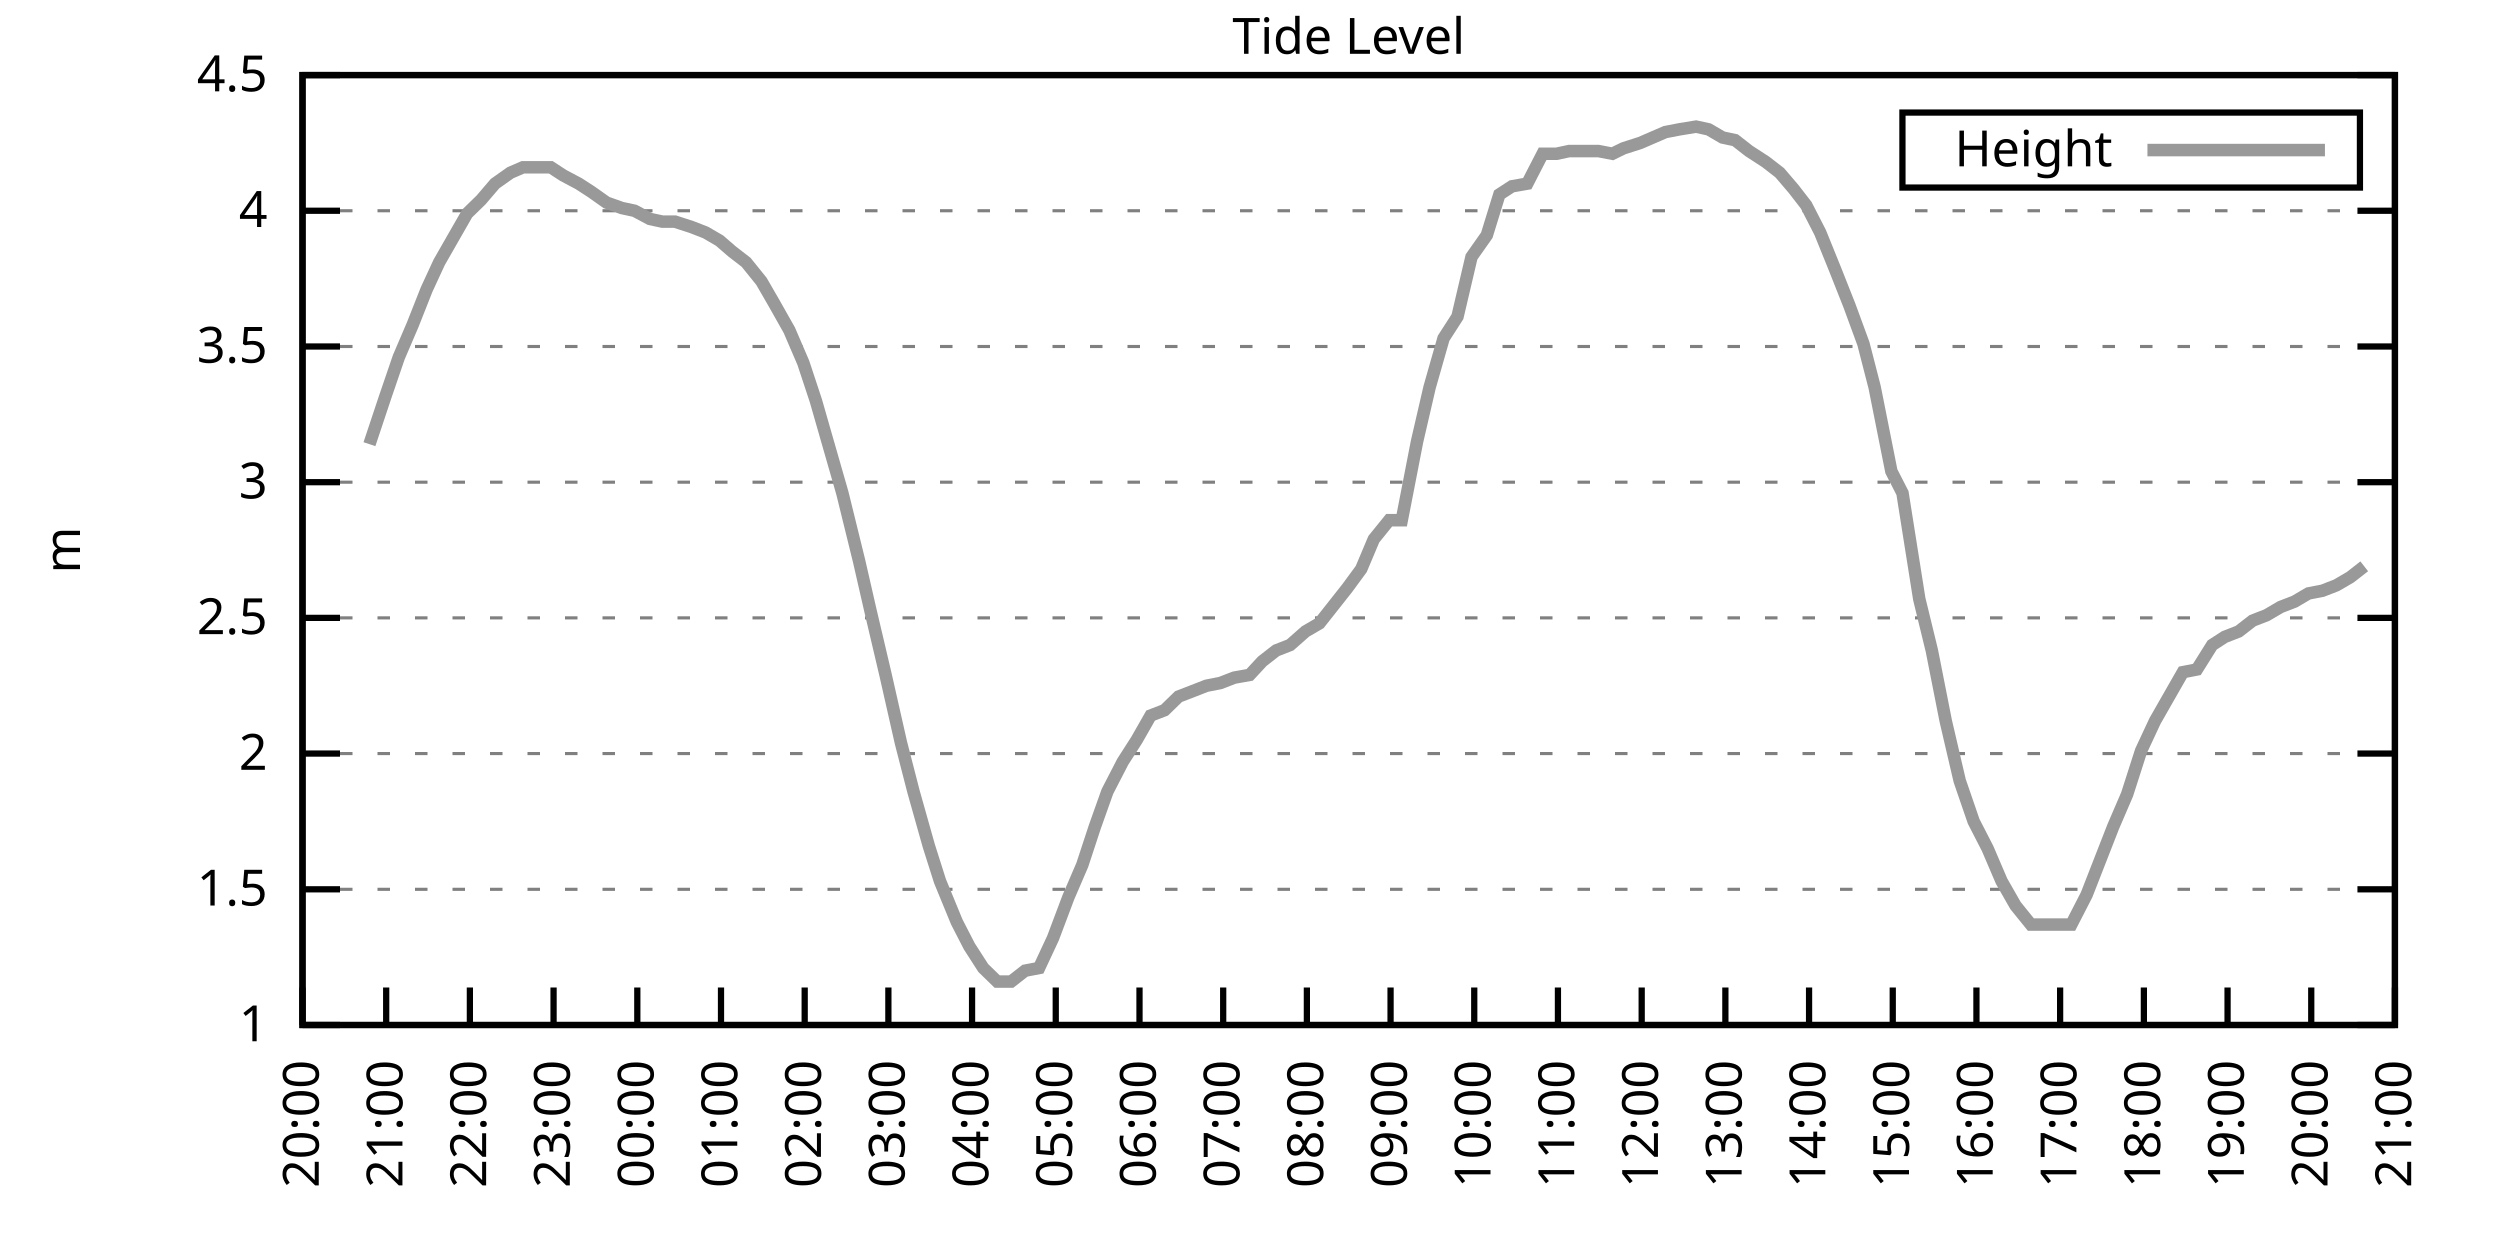
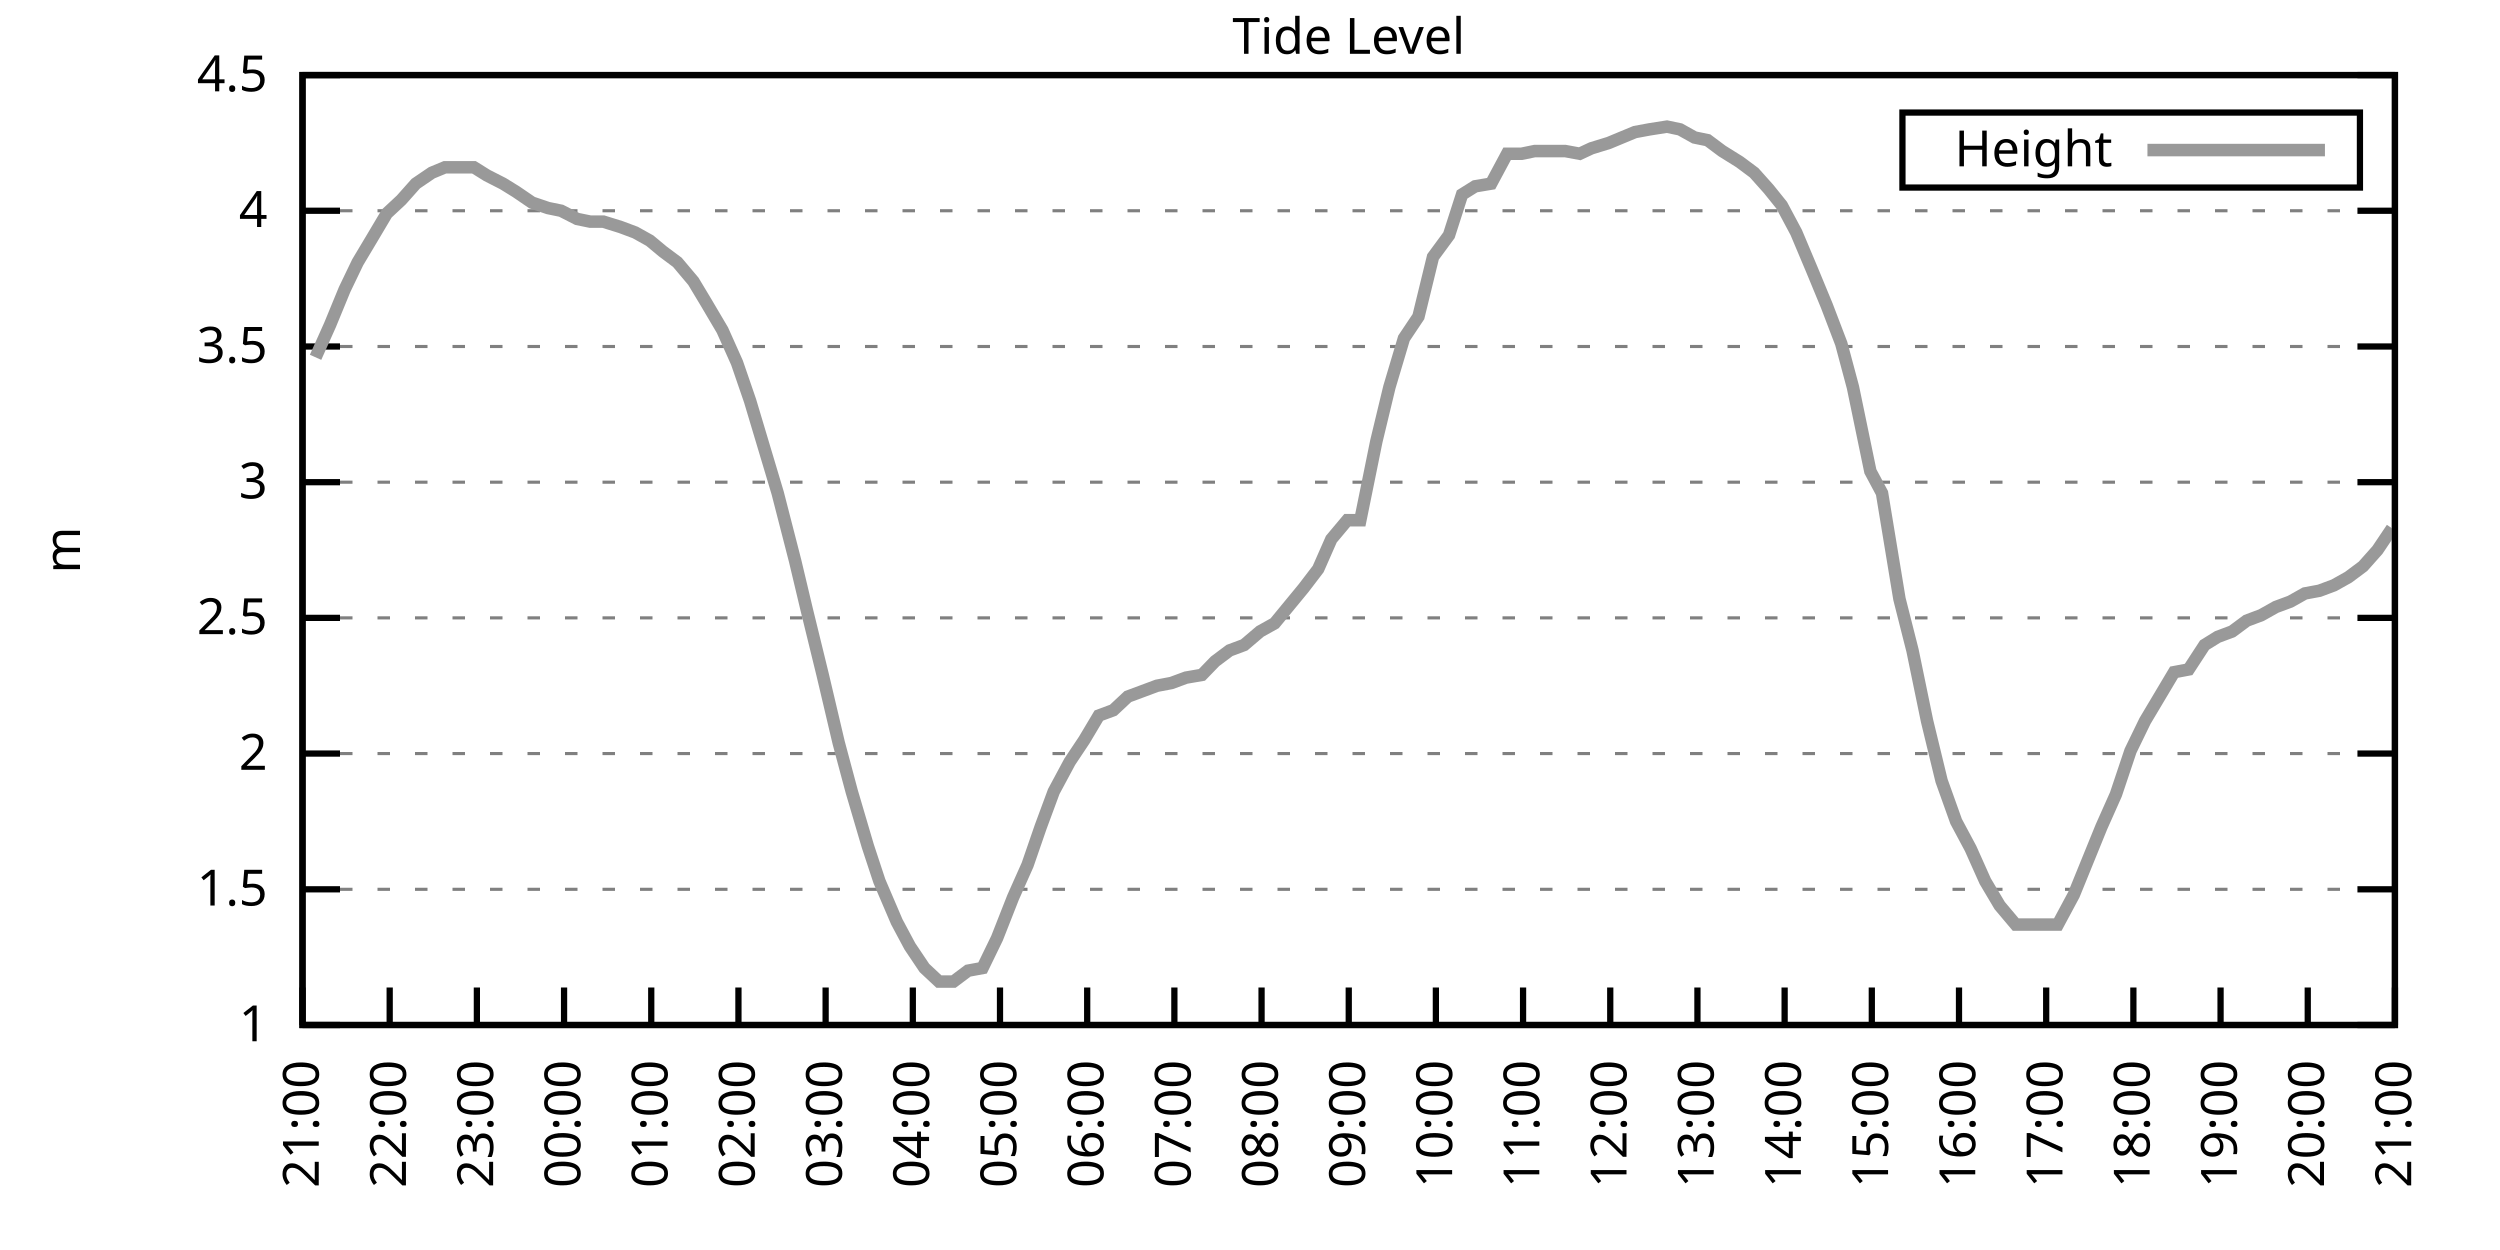
<svg xmlns="http://www.w3.org/2000/svg" xmlns:xlink="http://www.w3.org/1999/xlink" width="400" height="200" viewBox="0 0 400 200">
  <g id="gnuplot_canvas">
    <rect x="0" y="0" width="400" height="200" fill="none" />
    <defs>
      <circle id="gpDot" r="0.5" stroke-width="0.5" stroke="currentColor" />
      <path id="gpPt0" stroke-width="0.333" stroke="currentColor" d="M-1,0 h2 M0,-1 v2" />
      <path id="gpPt1" stroke-width="0.333" stroke="currentColor" d="M-1,-1 L1,1 M1,-1 L-1,1" />
      <path id="gpPt2" stroke-width="0.333" stroke="currentColor" d="M-1,0 L1,0 M0,-1 L0,1 M-1,-1 L1,1 M-1,1 L1,-1" />
      <rect id="gpPt3" stroke-width="0.333" stroke="currentColor" x="-1" y="-1" width="2" height="2" />
      <rect id="gpPt4" stroke-width="0.333" stroke="currentColor" fill="currentColor" x="-1" y="-1" width="2" height="2" />
      <circle id="gpPt5" stroke-width="0.333" stroke="currentColor" cx="0" cy="0" r="1" />
      <use xlink:href="#gpPt5" id="gpPt6" fill="currentColor" stroke="none" />
      <path id="gpPt7" stroke-width="0.333" stroke="currentColor" d="M0,-1.33 L-1.33,0.67 L1.33,0.67 z" />
      <use xlink:href="#gpPt7" id="gpPt8" fill="currentColor" stroke="none" />
      <use xlink:href="#gpPt7" id="gpPt9" stroke="currentColor" transform="rotate(180)" />
      <use xlink:href="#gpPt9" id="gpPt10" fill="currentColor" stroke="none" />
      <use xlink:href="#gpPt3" id="gpPt11" stroke="currentColor" transform="rotate(45)" />
      <use xlink:href="#gpPt11" id="gpPt12" fill="currentColor" stroke="none" />
      <path id="gpPt13" stroke-width="0.333" stroke="currentColor" d="M0,1.330 L1.265,0.411 L0.782,-1.067 L-0.782,-1.076 L-1.265,0.411 z" />
      <use xlink:href="#gpPt13" id="gpPt14" fill="currentColor" stroke="none" />
      <filter id="textbox" filterUnits="objectBoundingBox" x="0" y="0" height="1" width="1">
        <feFlood flood-color="white" flood-opacity="1" result="bgnd" />
        <feComposite in="SourceGraphic" in2="bgnd" operator="atop" />
      </filter>
      <filter id="greybox" filterUnits="objectBoundingBox" x="0" y="0" height="1" width="1">
        <feFlood flood-color="lightgrey" flood-opacity="1" result="grey" />
        <feComposite in="SourceGraphic" in2="grey" operator="atop" />
      </filter>
    </defs>
    <g fill="none" color="white" stroke="currentColor" stroke-width="1.00" stroke-linecap="butt" stroke-linejoin="miter">
</g>
    <g fill="none" color="black" stroke="currentColor" stroke-width="1.00" stroke-linecap="butt" stroke-linejoin="miter">
      <g stroke="none" shape-rendering="crispEdges">
        <polygon fill="rgb(255, 255, 255)" points="48.40,164.00 383.18,164.00 383.18,12.02 48.40,12.02 " />
      </g>
    </g>
    <g fill="none" color="black" stroke="currentColor" stroke-width="1.00" stroke-linecap="butt" stroke-linejoin="miter">
</g>
    <g fill="none" color="black" stroke="black" stroke-width="0.50" stroke-linecap="butt" stroke-linejoin="miter">
</g>
    <g fill="none" color="gray" stroke="currentColor" stroke-width="0.50" stroke-linecap="butt" stroke-linejoin="miter">
      <path stroke="gray" stroke-dasharray="2,4" class="gridline" d="M48.40,164.00 L383.19,164.00  " />
    </g>
    <g fill="none" color="gray" stroke="gray" stroke-width="1.00" stroke-linecap="butt" stroke-linejoin="miter">
</g>
    <g fill="none" color="black" stroke="currentColor" stroke-width="1.00" stroke-linecap="butt" stroke-linejoin="miter">
      <path stroke="black" d="M48.40,164.00 L54.40,164.00 M383.19,164.00 L377.19,164.00  " />
      <g transform="translate(42.80,166.60)" stroke="none" fill="black" font-family="Sans" font-size="8.00" text-anchor="end">
        <text>
          <tspan font-family="Sans"> 1</tspan>
        </text>
      </g>
    </g>
    <g fill="none" color="black" stroke="currentColor" stroke-width="1.00" stroke-linecap="butt" stroke-linejoin="miter">
</g>
    <g fill="none" color="black" stroke="black" stroke-width="0.50" stroke-linecap="butt" stroke-linejoin="miter">
</g>
    <g fill="none" color="gray" stroke="currentColor" stroke-width="0.50" stroke-linecap="butt" stroke-linejoin="miter">
      <path stroke="gray" stroke-dasharray="2,4" class="gridline" d="M48.40,142.29 L383.19,142.29  " />
    </g>
    <g fill="none" color="gray" stroke="gray" stroke-width="1.00" stroke-linecap="butt" stroke-linejoin="miter">
</g>
    <g fill="none" color="black" stroke="currentColor" stroke-width="1.00" stroke-linecap="butt" stroke-linejoin="miter">
      <path stroke="black" d="M48.40,142.29 L54.40,142.29 M383.19,142.29 L377.19,142.29  " />
      <g transform="translate(42.80,144.89)" stroke="none" fill="black" font-family="Sans" font-size="8.00" text-anchor="end">
        <text>
          <tspan font-family="Sans"> 1.5</tspan>
        </text>
      </g>
    </g>
    <g fill="none" color="black" stroke="currentColor" stroke-width="1.00" stroke-linecap="butt" stroke-linejoin="miter">
</g>
    <g fill="none" color="black" stroke="black" stroke-width="0.50" stroke-linecap="butt" stroke-linejoin="miter">
</g>
    <g fill="none" color="gray" stroke="currentColor" stroke-width="0.50" stroke-linecap="butt" stroke-linejoin="miter">
      <path stroke="gray" stroke-dasharray="2,4" class="gridline" d="M48.40,120.57 L383.19,120.57  " />
    </g>
    <g fill="none" color="gray" stroke="gray" stroke-width="1.00" stroke-linecap="butt" stroke-linejoin="miter">
</g>
    <g fill="none" color="black" stroke="currentColor" stroke-width="1.00" stroke-linecap="butt" stroke-linejoin="miter">
      <path stroke="black" d="M48.40,120.57 L54.40,120.57 M383.19,120.57 L377.19,120.57  " />
      <g transform="translate(42.80,123.17)" stroke="none" fill="black" font-family="Sans" font-size="8.00" text-anchor="end">
        <text>
          <tspan font-family="Sans"> 2</tspan>
        </text>
      </g>
    </g>
    <g fill="none" color="black" stroke="currentColor" stroke-width="1.00" stroke-linecap="butt" stroke-linejoin="miter">
</g>
    <g fill="none" color="black" stroke="black" stroke-width="0.50" stroke-linecap="butt" stroke-linejoin="miter">
</g>
    <g fill="none" color="gray" stroke="currentColor" stroke-width="0.50" stroke-linecap="butt" stroke-linejoin="miter">
      <path stroke="gray" stroke-dasharray="2,4" class="gridline" d="M48.40,98.86 L383.19,98.86  " />
    </g>
    <g fill="none" color="gray" stroke="gray" stroke-width="1.00" stroke-linecap="butt" stroke-linejoin="miter">
</g>
    <g fill="none" color="black" stroke="currentColor" stroke-width="1.00" stroke-linecap="butt" stroke-linejoin="miter">
      <path stroke="black" d="M48.40,98.86 L54.40,98.86 M383.19,98.86 L377.19,98.86  " />
      <g transform="translate(42.80,101.46)" stroke="none" fill="black" font-family="Sans" font-size="8.00" text-anchor="end">
        <text>
          <tspan font-family="Sans"> 2.5</tspan>
        </text>
      </g>
    </g>
    <g fill="none" color="black" stroke="currentColor" stroke-width="1.00" stroke-linecap="butt" stroke-linejoin="miter">
</g>
    <g fill="none" color="black" stroke="black" stroke-width="0.50" stroke-linecap="butt" stroke-linejoin="miter">
</g>
    <g fill="none" color="gray" stroke="currentColor" stroke-width="0.50" stroke-linecap="butt" stroke-linejoin="miter">
      <path stroke="gray" stroke-dasharray="2,4" class="gridline" d="M48.40,77.15 L383.19,77.15  " />
    </g>
    <g fill="none" color="gray" stroke="gray" stroke-width="1.00" stroke-linecap="butt" stroke-linejoin="miter">
</g>
    <g fill="none" color="black" stroke="currentColor" stroke-width="1.00" stroke-linecap="butt" stroke-linejoin="miter">
      <path stroke="black" d="M48.40,77.15 L54.40,77.15 M383.19,77.15 L377.19,77.15  " />
      <g transform="translate(42.80,79.75)" stroke="none" fill="black" font-family="Sans" font-size="8.00" text-anchor="end">
        <text>
          <tspan font-family="Sans"> 3</tspan>
        </text>
      </g>
    </g>
    <g fill="none" color="black" stroke="currentColor" stroke-width="1.00" stroke-linecap="butt" stroke-linejoin="miter">
</g>
    <g fill="none" color="black" stroke="black" stroke-width="0.50" stroke-linecap="butt" stroke-linejoin="miter">
</g>
    <g fill="none" color="gray" stroke="currentColor" stroke-width="0.50" stroke-linecap="butt" stroke-linejoin="miter">
      <path stroke="gray" stroke-dasharray="2,4" class="gridline" d="M48.40,55.44 L383.19,55.44  " />
    </g>
    <g fill="none" color="gray" stroke="gray" stroke-width="1.00" stroke-linecap="butt" stroke-linejoin="miter">
</g>
    <g fill="none" color="black" stroke="currentColor" stroke-width="1.00" stroke-linecap="butt" stroke-linejoin="miter">
      <path stroke="black" d="M48.40,55.44 L54.40,55.44 M383.19,55.44 L377.19,55.44  " />
      <g transform="translate(42.80,58.04)" stroke="none" fill="black" font-family="Sans" font-size="8.00" text-anchor="end">
        <text>
          <tspan font-family="Sans"> 3.5</tspan>
        </text>
      </g>
    </g>
    <g fill="none" color="black" stroke="currentColor" stroke-width="1.00" stroke-linecap="butt" stroke-linejoin="miter">
</g>
    <g fill="none" color="black" stroke="black" stroke-width="0.50" stroke-linecap="butt" stroke-linejoin="miter">
</g>
    <g fill="none" color="gray" stroke="currentColor" stroke-width="0.50" stroke-linecap="butt" stroke-linejoin="miter">
      <path stroke="gray" stroke-dasharray="2,4" class="gridline" d="M48.40,33.72 L383.19,33.72  " />
    </g>
    <g fill="none" color="gray" stroke="gray" stroke-width="1.00" stroke-linecap="butt" stroke-linejoin="miter">
</g>
    <g fill="none" color="black" stroke="currentColor" stroke-width="1.00" stroke-linecap="butt" stroke-linejoin="miter">
      <path stroke="black" d="M48.40,33.72 L54.40,33.72 M383.19,33.72 L377.19,33.72  " />
      <g transform="translate(42.80,36.32)" stroke="none" fill="black" font-family="Sans" font-size="8.00" text-anchor="end">
        <text>
          <tspan font-family="Sans"> 4</tspan>
        </text>
      </g>
    </g>
    <g fill="none" color="black" stroke="currentColor" stroke-width="1.00" stroke-linecap="butt" stroke-linejoin="miter">
</g>
    <g fill="none" color="black" stroke="black" stroke-width="0.50" stroke-linecap="butt" stroke-linejoin="miter">
</g>
    <g fill="none" color="gray" stroke="currentColor" stroke-width="0.50" stroke-linecap="butt" stroke-linejoin="miter">
      <path stroke="gray" stroke-dasharray="2,4" class="gridline" d="M48.40,12.01 L383.19,12.01  " />
    </g>
    <g fill="none" color="gray" stroke="gray" stroke-width="1.00" stroke-linecap="butt" stroke-linejoin="miter">
</g>
    <g fill="none" color="black" stroke="currentColor" stroke-width="1.00" stroke-linecap="butt" stroke-linejoin="miter">
      <path stroke="black" d="M48.40,12.01 L54.40,12.01 M383.19,12.01 L377.19,12.01  " />
      <g transform="translate(42.80,14.61)" stroke="none" fill="black" font-family="Sans" font-size="8.00" text-anchor="end">
        <text>
          <tspan font-family="Sans"> 4.5</tspan>
        </text>
      </g>
    </g>
    <g fill="none" color="black" stroke="currentColor" stroke-width="1.00" stroke-linecap="butt" stroke-linejoin="miter">
      <path stroke="black" d="M48.40,164.00 L48.40,158.00  " />
      <g transform="translate(51.00,169.60) rotate(270.00)" stroke="none" fill="black" font-family="Sans" font-size="8.00" text-anchor="end">
        <text>
-           <tspan font-family="Sans">20:00</tspan>
-         </text>
-       </g>
-     </g>
-     <g fill="none" color="black" stroke="currentColor" stroke-width="1.00" stroke-linecap="butt" stroke-linejoin="miter">
-       <path stroke="black" d="M61.79,164.00 L61.79,158.00  " />
-       <g transform="translate(64.39,169.60) rotate(270.00)" stroke="none" fill="black" font-family="Sans" font-size="8.00" text-anchor="end">
-         <text>
          <tspan font-family="Sans">21:00</tspan>
        </text>
      </g>
    </g>
    <g fill="none" color="black" stroke="currentColor" stroke-width="1.00" stroke-linecap="butt" stroke-linejoin="miter">
-       <path stroke="black" d="M75.18,164.00 L75.18,158.00  " />
-       <g transform="translate(77.78,169.60) rotate(270.00)" stroke="none" fill="black" font-family="Sans" font-size="8.00" text-anchor="end">
+       <path stroke="black" d="M62.35,164.00 L62.35,158.00  " />
+       <g transform="translate(64.95,169.60) rotate(270.00)" stroke="none" fill="black" font-family="Sans" font-size="8.00" text-anchor="end">
        <text>
          <tspan font-family="Sans">22:00</tspan>
        </text>
      </g>
    </g>
    <g fill="none" color="black" stroke="currentColor" stroke-width="1.00" stroke-linecap="butt" stroke-linejoin="miter">
-       <path stroke="black" d="M88.57,164.00 L88.57,158.00  " />
-       <g transform="translate(91.17,169.60) rotate(270.00)" stroke="none" fill="black" font-family="Sans" font-size="8.00" text-anchor="end">
+       <path stroke="black" d="M76.30,164.00 L76.30,158.00  " />
+       <g transform="translate(78.90,169.60) rotate(270.00)" stroke="none" fill="black" font-family="Sans" font-size="8.00" text-anchor="end">
        <text>
          <tspan font-family="Sans">23:00</tspan>
        </text>
      </g>
    </g>
    <g fill="none" color="black" stroke="currentColor" stroke-width="1.00" stroke-linecap="butt" stroke-linejoin="miter">
-       <path stroke="black" d="M101.97,164.00 L101.97,158.00  " />
-       <g transform="translate(104.57,169.60) rotate(270.00)" stroke="none" fill="black" font-family="Sans" font-size="8.00" text-anchor="end">
+       <path stroke="black" d="M90.25,164.00 L90.25,158.00  " />
+       <g transform="translate(92.85,169.60) rotate(270.00)" stroke="none" fill="black" font-family="Sans" font-size="8.00" text-anchor="end">
        <text>
          <tspan font-family="Sans">00:00</tspan>
        </text>
      </g>
    </g>
    <g fill="none" color="black" stroke="currentColor" stroke-width="1.00" stroke-linecap="butt" stroke-linejoin="miter">
-       <path stroke="black" d="M115.36,164.00 L115.36,158.00  " />
-       <g transform="translate(117.96,169.60) rotate(270.00)" stroke="none" fill="black" font-family="Sans" font-size="8.00" text-anchor="end">
+       <path stroke="black" d="M104.20,164.00 L104.20,158.00  " />
+       <g transform="translate(106.80,169.60) rotate(270.00)" stroke="none" fill="black" font-family="Sans" font-size="8.00" text-anchor="end">
        <text>
          <tspan font-family="Sans">01:00</tspan>
        </text>
      </g>
    </g>
    <g fill="none" color="black" stroke="currentColor" stroke-width="1.00" stroke-linecap="butt" stroke-linejoin="miter">
-       <path stroke="black" d="M128.75,164.00 L128.75,158.00  " />
-       <g transform="translate(131.35,169.60) rotate(270.00)" stroke="none" fill="black" font-family="Sans" font-size="8.00" text-anchor="end">
+       <path stroke="black" d="M118.15,164.00 L118.15,158.00  " />
+       <g transform="translate(120.75,169.60) rotate(270.00)" stroke="none" fill="black" font-family="Sans" font-size="8.00" text-anchor="end">
        <text>
          <tspan font-family="Sans">02:00</tspan>
        </text>
      </g>
    </g>
    <g fill="none" color="black" stroke="currentColor" stroke-width="1.00" stroke-linecap="butt" stroke-linejoin="miter">
-       <path stroke="black" d="M142.14,164.00 L142.14,158.00  " />
-       <g transform="translate(144.74,169.60) rotate(270.00)" stroke="none" fill="black" font-family="Sans" font-size="8.00" text-anchor="end">
+       <path stroke="black" d="M132.10,164.00 L132.10,158.00  " />
+       <g transform="translate(134.70,169.60) rotate(270.00)" stroke="none" fill="black" font-family="Sans" font-size="8.00" text-anchor="end">
        <text>
          <tspan font-family="Sans">03:00</tspan>
        </text>
      </g>
    </g>
    <g fill="none" color="black" stroke="currentColor" stroke-width="1.00" stroke-linecap="butt" stroke-linejoin="miter">
-       <path stroke="black" d="M155.53,164.00 L155.53,158.00  " />
-       <g transform="translate(158.13,169.60) rotate(270.00)" stroke="none" fill="black" font-family="Sans" font-size="8.00" text-anchor="end">
+       <path stroke="black" d="M146.05,164.00 L146.05,158.00  " />
+       <g transform="translate(148.65,169.60) rotate(270.00)" stroke="none" fill="black" font-family="Sans" font-size="8.00" text-anchor="end">
        <text>
          <tspan font-family="Sans">04:00</tspan>
        </text>
      </g>
    </g>
    <g fill="none" color="black" stroke="currentColor" stroke-width="1.00" stroke-linecap="butt" stroke-linejoin="miter">
-       <path stroke="black" d="M168.92,164.00 L168.92,158.00  " />
-       <g transform="translate(171.52,169.60) rotate(270.00)" stroke="none" fill="black" font-family="Sans" font-size="8.00" text-anchor="end">
+       <path stroke="black" d="M160.00,164.00 L160.00,158.00  " />
+       <g transform="translate(162.60,169.60) rotate(270.00)" stroke="none" fill="black" font-family="Sans" font-size="8.00" text-anchor="end">
        <text>
          <tspan font-family="Sans">05:00</tspan>
        </text>
      </g>
    </g>
    <g fill="none" color="black" stroke="currentColor" stroke-width="1.00" stroke-linecap="butt" stroke-linejoin="miter">
-       <path stroke="black" d="M182.32,164.00 L182.32,158.00  " />
-       <g transform="translate(184.92,169.60) rotate(270.00)" stroke="none" fill="black" font-family="Sans" font-size="8.00" text-anchor="end">
+       <path stroke="black" d="M173.95,164.00 L173.95,158.00  " />
+       <g transform="translate(176.55,169.60) rotate(270.00)" stroke="none" fill="black" font-family="Sans" font-size="8.00" text-anchor="end">
        <text>
          <tspan font-family="Sans">06:00</tspan>
        </text>
      </g>
    </g>
    <g fill="none" color="black" stroke="currentColor" stroke-width="1.00" stroke-linecap="butt" stroke-linejoin="miter">
-       <path stroke="black" d="M195.71,164.00 L195.71,158.00  " />
-       <g transform="translate(198.31,169.60) rotate(270.00)" stroke="none" fill="black" font-family="Sans" font-size="8.00" text-anchor="end">
+       <path stroke="black" d="M187.90,164.00 L187.90,158.00  " />
+       <g transform="translate(190.50,169.60) rotate(270.00)" stroke="none" fill="black" font-family="Sans" font-size="8.00" text-anchor="end">
        <text>
          <tspan font-family="Sans">07:00</tspan>
        </text>
      </g>
    </g>
    <g fill="none" color="black" stroke="currentColor" stroke-width="1.00" stroke-linecap="butt" stroke-linejoin="miter">
-       <path stroke="black" d="M209.10,164.00 L209.10,158.00  " />
-       <g transform="translate(211.70,169.60) rotate(270.00)" stroke="none" fill="black" font-family="Sans" font-size="8.00" text-anchor="end">
+       <path stroke="black" d="M201.85,164.00 L201.85,158.00  " />
+       <g transform="translate(204.45,169.60) rotate(270.00)" stroke="none" fill="black" font-family="Sans" font-size="8.00" text-anchor="end">
        <text>
          <tspan font-family="Sans">08:00</tspan>
        </text>
      </g>
    </g>
    <g fill="none" color="black" stroke="currentColor" stroke-width="1.00" stroke-linecap="butt" stroke-linejoin="miter">
-       <path stroke="black" d="M222.49,164.00 L222.49,158.00  " />
-       <g transform="translate(225.09,169.60) rotate(270.00)" stroke="none" fill="black" font-family="Sans" font-size="8.00" text-anchor="end">
+       <path stroke="black" d="M215.80,164.00 L215.80,158.00  " />
+       <g transform="translate(218.40,169.60) rotate(270.00)" stroke="none" fill="black" font-family="Sans" font-size="8.00" text-anchor="end">
        <text>
          <tspan font-family="Sans">09:00</tspan>
        </text>
      </g>
    </g>
    <g fill="none" color="black" stroke="currentColor" stroke-width="1.00" stroke-linecap="butt" stroke-linejoin="miter">
-       <path stroke="black" d="M235.88,164.00 L235.88,158.00  " />
-       <g transform="translate(238.48,169.60) rotate(270.00)" stroke="none" fill="black" font-family="Sans" font-size="8.00" text-anchor="end">
+       <path stroke="black" d="M229.74,164.00 L229.74,158.00  " />
+       <g transform="translate(232.34,169.60) rotate(270.00)" stroke="none" fill="black" font-family="Sans" font-size="8.00" text-anchor="end">
        <text>
          <tspan font-family="Sans">10:00</tspan>
        </text>
      </g>
    </g>
    <g fill="none" color="black" stroke="currentColor" stroke-width="1.00" stroke-linecap="butt" stroke-linejoin="miter">
-       <path stroke="black" d="M249.27,164.00 L249.27,158.00  " />
-       <g transform="translate(251.87,169.60) rotate(270.00)" stroke="none" fill="black" font-family="Sans" font-size="8.00" text-anchor="end">
+       <path stroke="black" d="M243.69,164.00 L243.69,158.00  " />
+       <g transform="translate(246.29,169.60) rotate(270.00)" stroke="none" fill="black" font-family="Sans" font-size="8.00" text-anchor="end">
        <text>
          <tspan font-family="Sans">11:00</tspan>
        </text>
      </g>
    </g>
    <g fill="none" color="black" stroke="currentColor" stroke-width="1.00" stroke-linecap="butt" stroke-linejoin="miter">
-       <path stroke="black" d="M262.67,164.00 L262.67,158.00  " />
-       <g transform="translate(265.27,169.60) rotate(270.00)" stroke="none" fill="black" font-family="Sans" font-size="8.00" text-anchor="end">
+       <path stroke="black" d="M257.64,164.00 L257.64,158.00  " />
+       <g transform="translate(260.24,169.60) rotate(270.00)" stroke="none" fill="black" font-family="Sans" font-size="8.00" text-anchor="end">
        <text>
          <tspan font-family="Sans">12:00</tspan>
        </text>
      </g>
    </g>
    <g fill="none" color="black" stroke="currentColor" stroke-width="1.00" stroke-linecap="butt" stroke-linejoin="miter">
-       <path stroke="black" d="M276.06,164.00 L276.06,158.00  " />
-       <g transform="translate(278.66,169.60) rotate(270.00)" stroke="none" fill="black" font-family="Sans" font-size="8.00" text-anchor="end">
+       <path stroke="black" d="M271.59,164.00 L271.59,158.00  " />
+       <g transform="translate(274.19,169.60) rotate(270.00)" stroke="none" fill="black" font-family="Sans" font-size="8.00" text-anchor="end">
        <text>
          <tspan font-family="Sans">13:00</tspan>
        </text>
      </g>
    </g>
    <g fill="none" color="black" stroke="currentColor" stroke-width="1.00" stroke-linecap="butt" stroke-linejoin="miter">
-       <path stroke="black" d="M289.45,164.00 L289.45,158.00  " />
-       <g transform="translate(292.05,169.60) rotate(270.00)" stroke="none" fill="black" font-family="Sans" font-size="8.00" text-anchor="end">
+       <path stroke="black" d="M285.54,164.00 L285.54,158.00  " />
+       <g transform="translate(288.14,169.60) rotate(270.00)" stroke="none" fill="black" font-family="Sans" font-size="8.00" text-anchor="end">
        <text>
          <tspan font-family="Sans">14:00</tspan>
        </text>
      </g>
    </g>
    <g fill="none" color="black" stroke="currentColor" stroke-width="1.00" stroke-linecap="butt" stroke-linejoin="miter">
-       <path stroke="black" d="M302.84,164.00 L302.84,158.00  " />
-       <g transform="translate(305.44,169.60) rotate(270.00)" stroke="none" fill="black" font-family="Sans" font-size="8.00" text-anchor="end">
+       <path stroke="black" d="M299.49,164.00 L299.49,158.00  " />
+       <g transform="translate(302.09,169.60) rotate(270.00)" stroke="none" fill="black" font-family="Sans" font-size="8.00" text-anchor="end">
        <text>
          <tspan font-family="Sans">15:00</tspan>
        </text>
      </g>
    </g>
    <g fill="none" color="black" stroke="currentColor" stroke-width="1.00" stroke-linecap="butt" stroke-linejoin="miter">
-       <path stroke="black" d="M316.23,164.00 L316.23,158.00  " />
-       <g transform="translate(318.83,169.60) rotate(270.00)" stroke="none" fill="black" font-family="Sans" font-size="8.00" text-anchor="end">
+       <path stroke="black" d="M313.44,164.00 L313.44,158.00  " />
+       <g transform="translate(316.04,169.60) rotate(270.00)" stroke="none" fill="black" font-family="Sans" font-size="8.00" text-anchor="end">
        <text>
          <tspan font-family="Sans">16:00</tspan>
        </text>
      </g>
    </g>
    <g fill="none" color="black" stroke="currentColor" stroke-width="1.00" stroke-linecap="butt" stroke-linejoin="miter">
-       <path stroke="black" d="M329.62,164.00 L329.62,158.00  " />
-       <g transform="translate(332.22,169.60) rotate(270.00)" stroke="none" fill="black" font-family="Sans" font-size="8.00" text-anchor="end">
+       <path stroke="black" d="M327.39,164.00 L327.39,158.00  " />
+       <g transform="translate(329.99,169.60) rotate(270.00)" stroke="none" fill="black" font-family="Sans" font-size="8.00" text-anchor="end">
        <text>
          <tspan font-family="Sans">17:00</tspan>
        </text>
      </g>
    </g>
    <g fill="none" color="black" stroke="currentColor" stroke-width="1.00" stroke-linecap="butt" stroke-linejoin="miter">
-       <path stroke="black" d="M343.02,164.00 L343.02,158.00  " />
-       <g transform="translate(345.62,169.60) rotate(270.00)" stroke="none" fill="black" font-family="Sans" font-size="8.00" text-anchor="end">
+       <path stroke="black" d="M341.34,164.00 L341.34,158.00  " />
+       <g transform="translate(343.94,169.60) rotate(270.00)" stroke="none" fill="black" font-family="Sans" font-size="8.00" text-anchor="end">
        <text>
          <tspan font-family="Sans">18:00</tspan>
        </text>
      </g>
    </g>
    <g fill="none" color="black" stroke="currentColor" stroke-width="1.00" stroke-linecap="butt" stroke-linejoin="miter">
-       <path stroke="black" d="M356.41,164.00 L356.41,158.00  " />
-       <g transform="translate(359.01,169.60) rotate(270.00)" stroke="none" fill="black" font-family="Sans" font-size="8.00" text-anchor="end">
+       <path stroke="black" d="M355.29,164.00 L355.29,158.00  " />
+       <g transform="translate(357.89,169.60) rotate(270.00)" stroke="none" fill="black" font-family="Sans" font-size="8.00" text-anchor="end">
        <text>
          <tspan font-family="Sans">19:00</tspan>
        </text>
      </g>
    </g>
    <g fill="none" color="black" stroke="currentColor" stroke-width="1.00" stroke-linecap="butt" stroke-linejoin="miter">
-       <path stroke="black" d="M369.80,164.00 L369.80,158.00  " />
-       <g transform="translate(372.40,169.60) rotate(270.00)" stroke="none" fill="black" font-family="Sans" font-size="8.00" text-anchor="end">
+       <path stroke="black" d="M369.24,164.00 L369.24,158.00  " />
+       <g transform="translate(371.84,169.60) rotate(270.00)" stroke="none" fill="black" font-family="Sans" font-size="8.00" text-anchor="end">
        <text>
          <tspan font-family="Sans">20:00</tspan>
        </text>
      </g>
    </g>
    <g fill="none" color="black" stroke="currentColor" stroke-width="1.00" stroke-linecap="butt" stroke-linejoin="miter">
      <path stroke="black" d="M383.19,164.00 L383.19,158.00  " />
      <g transform="translate(385.79,169.60) rotate(270.00)" stroke="none" fill="black" font-family="Sans" font-size="8.00" text-anchor="end">
        <text>
          <tspan font-family="Sans">21:00</tspan>
        </text>
      </g>
    </g>
    <g fill="none" color="black" stroke="currentColor" stroke-width="1.00" stroke-linecap="butt" stroke-linejoin="miter">
</g>
    <g fill="none" color="black" stroke="currentColor" stroke-width="1.00" stroke-linecap="butt" stroke-linejoin="miter">
      <path stroke="black" d="M48.40,12.01 L48.40,164.00 L383.19,164.00 L383.19,12.01 L48.40,12.01 Z  " />
    </g>
    <g fill="none" color="black" stroke="currentColor" stroke-width="1.00" stroke-linecap="butt" stroke-linejoin="miter">
</g>
    <g fill="none" color="black" stroke="currentColor" stroke-width="1.00" stroke-linecap="butt" stroke-linejoin="miter">
      <path stroke="black" d="M304.39,30.01 L304.39,18.01 L377.59,18.01 L377.59,30.01 L304.39,30.01 Z  " />
    </g>
    <g id="Tide_level_plot_1">
      <g fill="none" color="white" stroke="black" stroke-width="2.00" stroke-linecap="butt" stroke-linejoin="miter">
</g>
      <g fill="none" color="black" stroke="currentColor" stroke-width="2.00" stroke-linecap="butt" stroke-linejoin="miter">
        <g transform="translate(337.99,26.61)" stroke="none" fill="black" font-family="Sans" font-size="8.00" text-anchor="end">
          <text>
            <tspan font-family="Sans">Height</tspan>
          </text>
        </g>
      </g>
      <g fill="none" color="black" stroke="currentColor" stroke-width="2.00" stroke-linecap="butt" stroke-linejoin="miter">
-         <path stroke="rgb(153, 153, 153)" d="M343.59,24.01 L371.99,24.01 M59.11,71.07 L61.57,63.69 L63.80,57.17 L66.03,51.96 L68.26,46.32 L70.27,41.97   L72.50,38.07 L74.74,34.16 L76.97,31.99 L79.20,29.38 L81.66,27.64 L83.66,26.77 L86.12,26.77 L88.13,26.77   L90.14,28.08 L92.59,29.38 L94.60,30.68 L97.06,32.42 L99.51,33.29 L101.52,33.72 L103.98,35.03 L105.98,35.46   L107.99,35.46 L110.67,36.33 L112.90,37.20 L115.13,38.50 L117.14,40.24 L119.38,41.97 L121.83,45.01 L123.84,48.49   L126.29,52.83 L128.53,58.04 L130.54,64.12 L134.78,78.89 L137.45,89.74 L139.24,97.56 L141.69,107.98 L144.15,118.84   L146.16,126.65 L148.61,135.34 L150.40,140.98 L153.08,147.50 L155.09,151.41 L157.32,154.88 L159.55,157.05 L161.78,157.05   L164.01,155.31 L166.25,154.88 L168.48,150.10 L170.93,143.59 L173.17,138.38 L175.17,132.30 L177.18,126.65 L179.64,121.88   L181.87,118.40 L184.10,114.49 L186.33,113.63 L188.57,111.45 L190.80,110.59 L193.03,109.72 L195.26,109.28 L197.49,108.42   L199.95,107.98 L201.96,105.81 L204.19,104.07 L206.42,103.20 L208.88,101.03 L211.11,99.73 L215.57,94.08 L217.80,91.04   L219.81,86.27 L222.27,83.23 L224.28,83.23 L226.73,70.63 L228.74,61.95 L230.97,54.13 L233.20,50.66 L235.44,41.11   L237.89,37.63 L239.90,31.12 L241.91,29.81 L244.36,29.38 L246.82,24.60 L249.05,24.60 L251.06,24.17 L253.51,24.17   L255.75,24.17 L257.98,24.60 L259.76,23.73 L262.44,22.87 L264.45,22.00 L266.46,21.13 L268.69,20.70 L271.37,20.26   L273.38,20.70 L275.61,22.00 L277.62,22.43 L279.85,24.17 L282.53,25.91 L284.76,27.64 L286.99,30.25 L289.00,32.85   L291.23,37.20 L293.69,43.28 L295.92,48.92 L298.15,55.00 L299.94,61.95 L302.62,75.41 L304.40,78.89 L307.08,95.82   L309.09,104.07 L311.32,115.36 L313.55,124.92 L315.79,131.43 L318.02,135.77 L320.25,140.98 L322.48,144.89 L324.94,147.93   L326.95,147.93 L329.40,147.93 L331.41,147.93 L333.86,143.16 L338.10,132.30 L340.34,127.09 L342.57,120.14 L344.80,115.36   L347.03,111.45 L349.26,107.55 L351.50,107.11 L353.95,103.20 L355.96,101.90 L358.19,101.03 L360.42,99.30 L362.66,98.43   L364.89,97.12 L367.12,96.26 L369.35,94.95 L371.58,94.52 L373.82,93.65 L376.05,92.35 L378.28,90.61  " />
+         <path stroke="rgb(153, 153, 153)" d="M343.59,24.01 L371.99,24.01 M50.49,57.17 L52.82,51.96 L55.14,46.32 L57.23,41.97 L59.56,38.07 L61.88,34.16   L64.21,31.99 L66.53,29.38 L69.09,27.64 L71.18,26.77 L73.74,26.77 L75.83,26.77 L77.93,28.08 L80.48,29.38   L82.58,30.68 L85.13,32.42 L87.69,33.29 L89.78,33.72 L92.34,35.03 L94.43,35.46 L96.53,35.46 L99.32,36.33   L101.64,37.20 L103.97,38.50 L106.06,40.24 L108.38,41.97 L110.94,45.01 L113.03,48.49 L115.59,52.83 L117.92,58.04   L120.01,64.12 L124.43,78.89 L127.22,89.74 L129.08,97.56 L131.63,107.98 L134.19,118.84 L136.28,126.65 L138.84,135.34   L140.70,140.98 L143.49,147.50 L145.58,151.41 L147.91,154.88 L150.23,157.05 L152.56,157.05 L154.88,155.31 L157.21,154.88   L159.53,150.10 L162.09,143.59 L164.41,138.38 L166.51,132.30 L168.60,126.65 L171.16,121.88 L173.48,118.40 L175.81,114.49   L178.13,113.63 L180.46,111.45 L182.78,110.59 L185.11,109.72 L187.43,109.28 L189.76,108.42 L192.31,107.98 L194.41,105.81   L196.73,104.07 L199.06,103.20 L201.61,101.03 L203.94,99.73 L208.59,94.08 L210.91,91.04 L213.01,86.27 L215.56,83.23   L217.65,83.23 L220.21,70.63 L222.30,61.95 L224.63,54.13 L226.95,50.66 L229.28,41.11 L231.84,37.63 L233.93,31.12   L236.02,29.81 L238.58,29.38 L241.14,24.60 L243.46,24.60 L245.55,24.17 L248.11,24.17 L250.44,24.17 L252.76,24.60   L254.62,23.73 L257.41,22.87 L259.50,22.00 L261.60,21.13 L263.92,20.70 L266.71,20.26 L268.80,20.70 L271.13,22.00   L273.22,22.43 L275.55,24.17 L278.34,25.91 L280.66,27.64 L282.99,30.25 L285.08,32.85 L287.40,37.20 L289.96,43.28   L292.29,48.92 L294.61,55.00 L296.47,61.95 L299.26,75.41 L301.12,78.89 L303.91,95.82 L306.00,104.07 L308.33,115.36   L310.65,124.92 L312.98,131.43 L315.30,135.77 L317.63,140.98 L319.95,144.89 L322.51,147.93 L324.60,147.93 L327.16,147.93   L329.25,147.93 L331.81,143.16 L336.23,132.30 L338.55,127.09 L340.88,120.14 L343.20,115.36 L345.53,111.45 L347.85,107.55   L350.18,107.11 L352.73,103.20 L354.83,101.90 L357.15,101.03 L359.48,99.30 L361.80,98.43 L364.13,97.12 L366.45,96.26   L368.78,94.95 L371.10,94.52 L373.43,93.65 L375.75,92.35 L378.08,90.61 L380.40,88.00 L382.73,84.53  " />
      </g>
    </g>
    <g fill="none" color="black" stroke="currentColor" stroke-width="2.00" stroke-linecap="butt" stroke-linejoin="miter">
</g>
    <g fill="none" color="black" stroke="black" stroke-width="1.00" stroke-linecap="butt" stroke-linejoin="miter">
</g>
    <g fill="none" color="black" stroke="currentColor" stroke-width="1.00" stroke-linecap="butt" stroke-linejoin="miter">
      <path stroke="black" d="M48.40,12.01 L48.40,164.00 L383.19,164.00 L383.19,12.01 L48.40,12.01 Z  " />
      <g transform="translate(12.80,88.01) rotate(270.00)" stroke="none" fill="black" font-family="Sans" font-size="8.00" text-anchor="middle">
        <text>
          <tspan font-family="Sans">m</tspan>
        </text>
      </g>
    </g>
    <g fill="none" color="black" stroke="currentColor" stroke-width="1.00" stroke-linecap="butt" stroke-linejoin="miter">
</g>
    <g fill="none" color="black" stroke="currentColor" stroke-width="1.00" stroke-linecap="butt" stroke-linejoin="miter">
      <g transform="translate(215.79,8.61)" stroke="none" fill="black" font-family="Sans" font-size="8.00" text-anchor="middle">
        <text>
          <tspan font-family="Sans">Tide Level</tspan>
        </text>
      </g>
    </g>
    <g fill="none" color="black" stroke="currentColor" stroke-width="1.00" stroke-linecap="butt" stroke-linejoin="miter">
</g>
  </g>
</svg>
